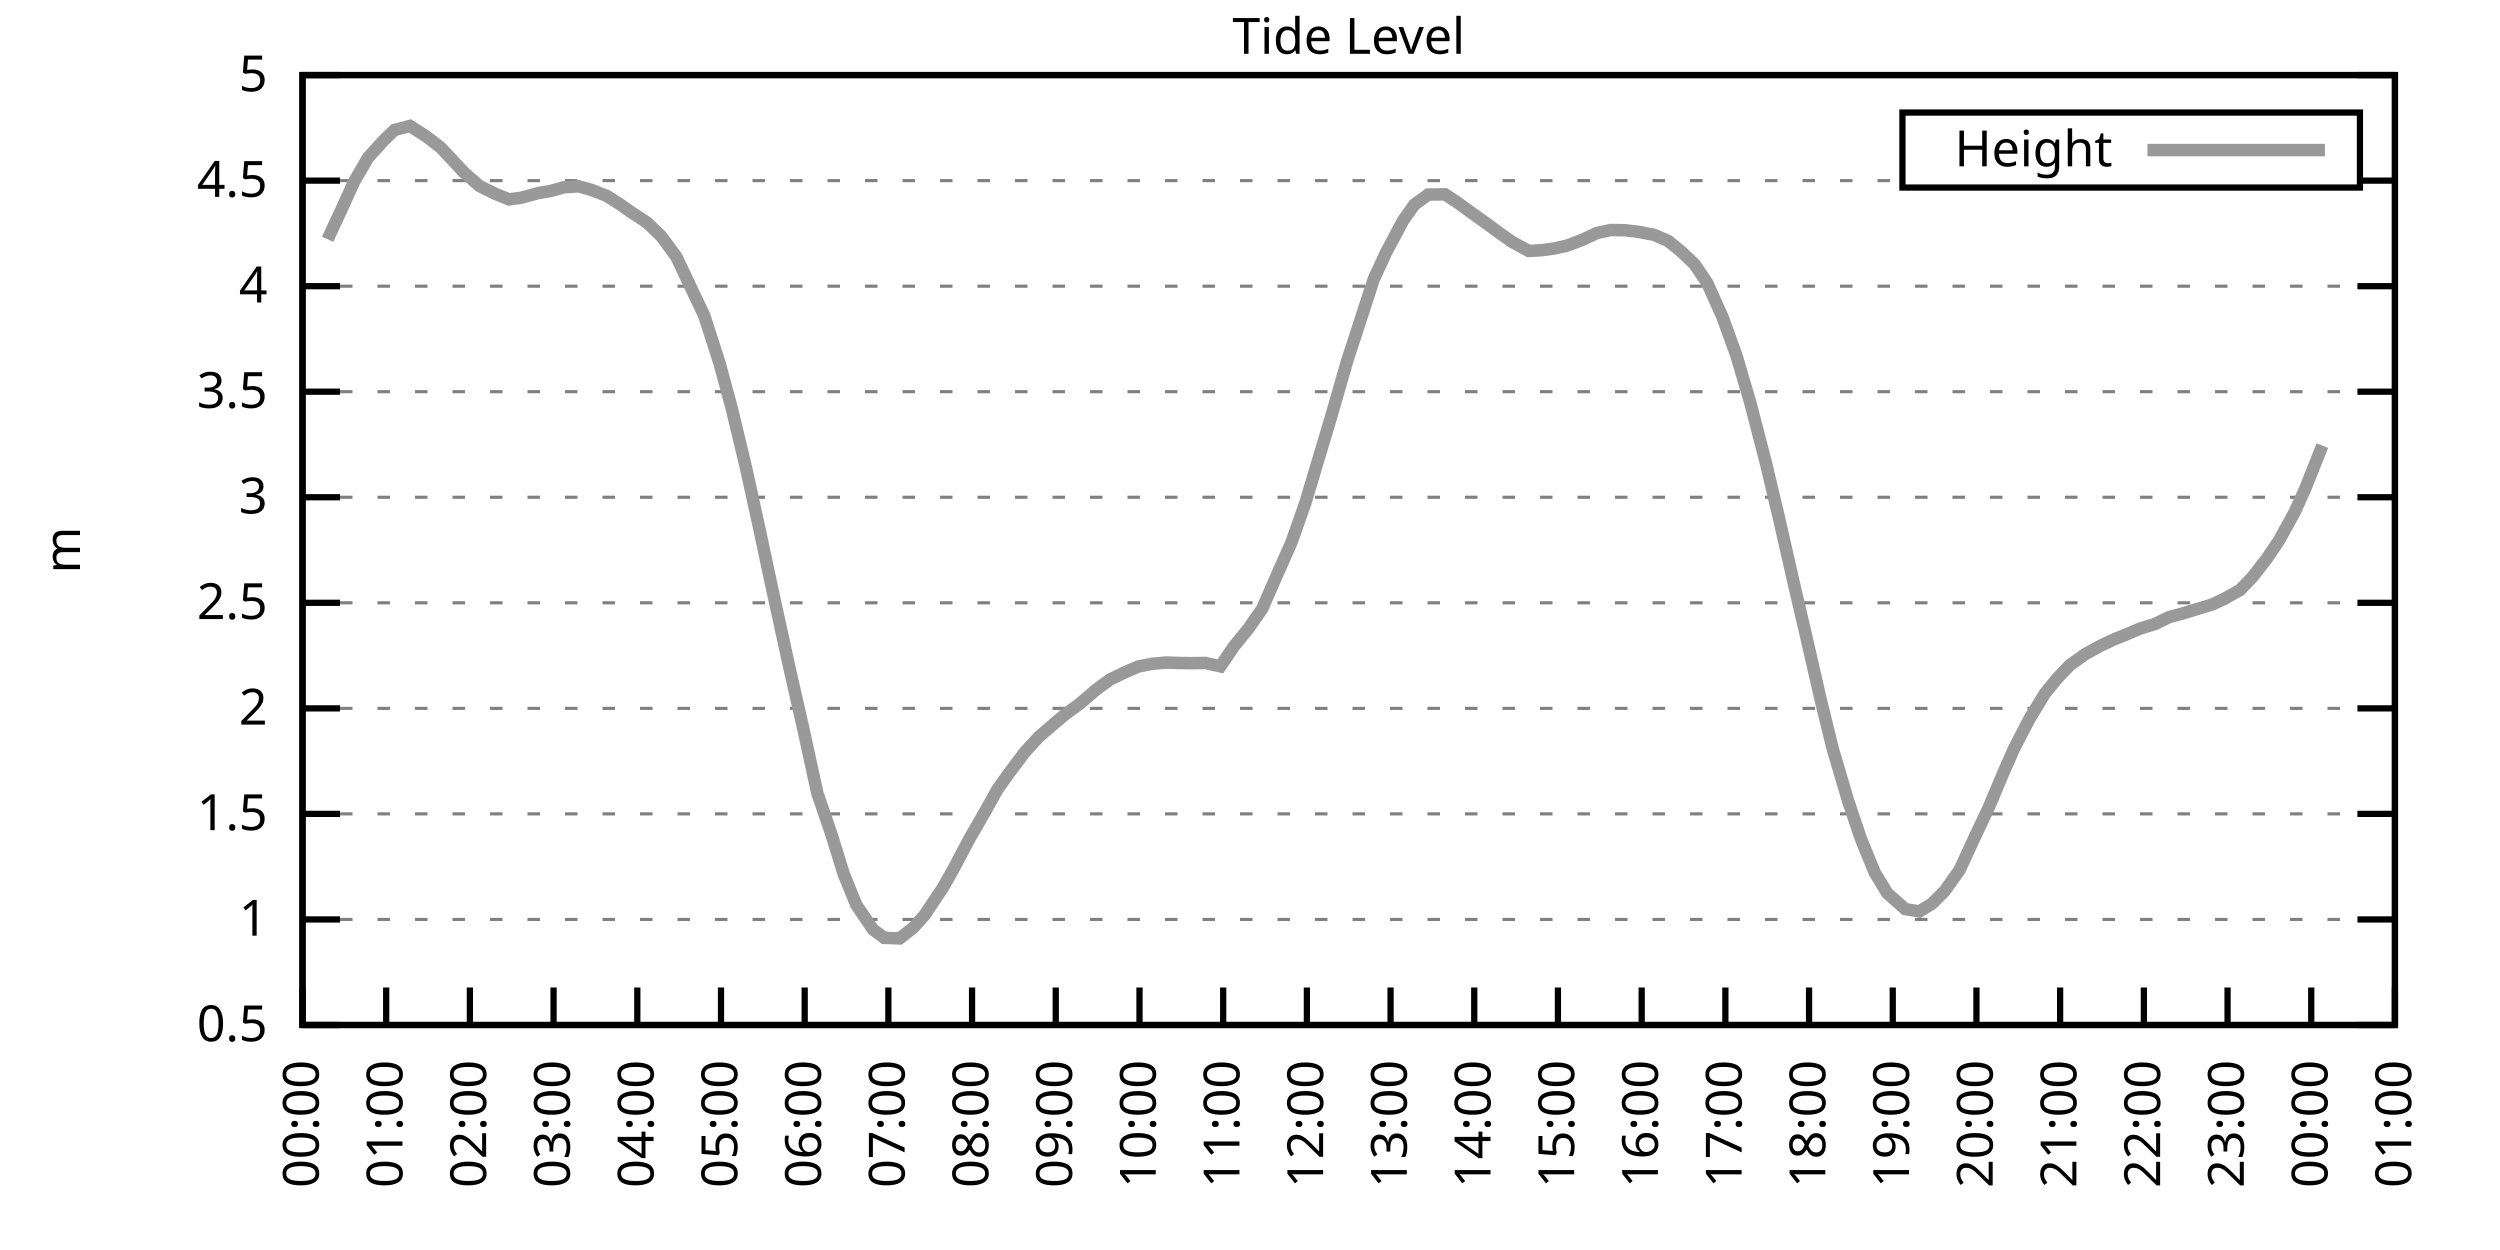
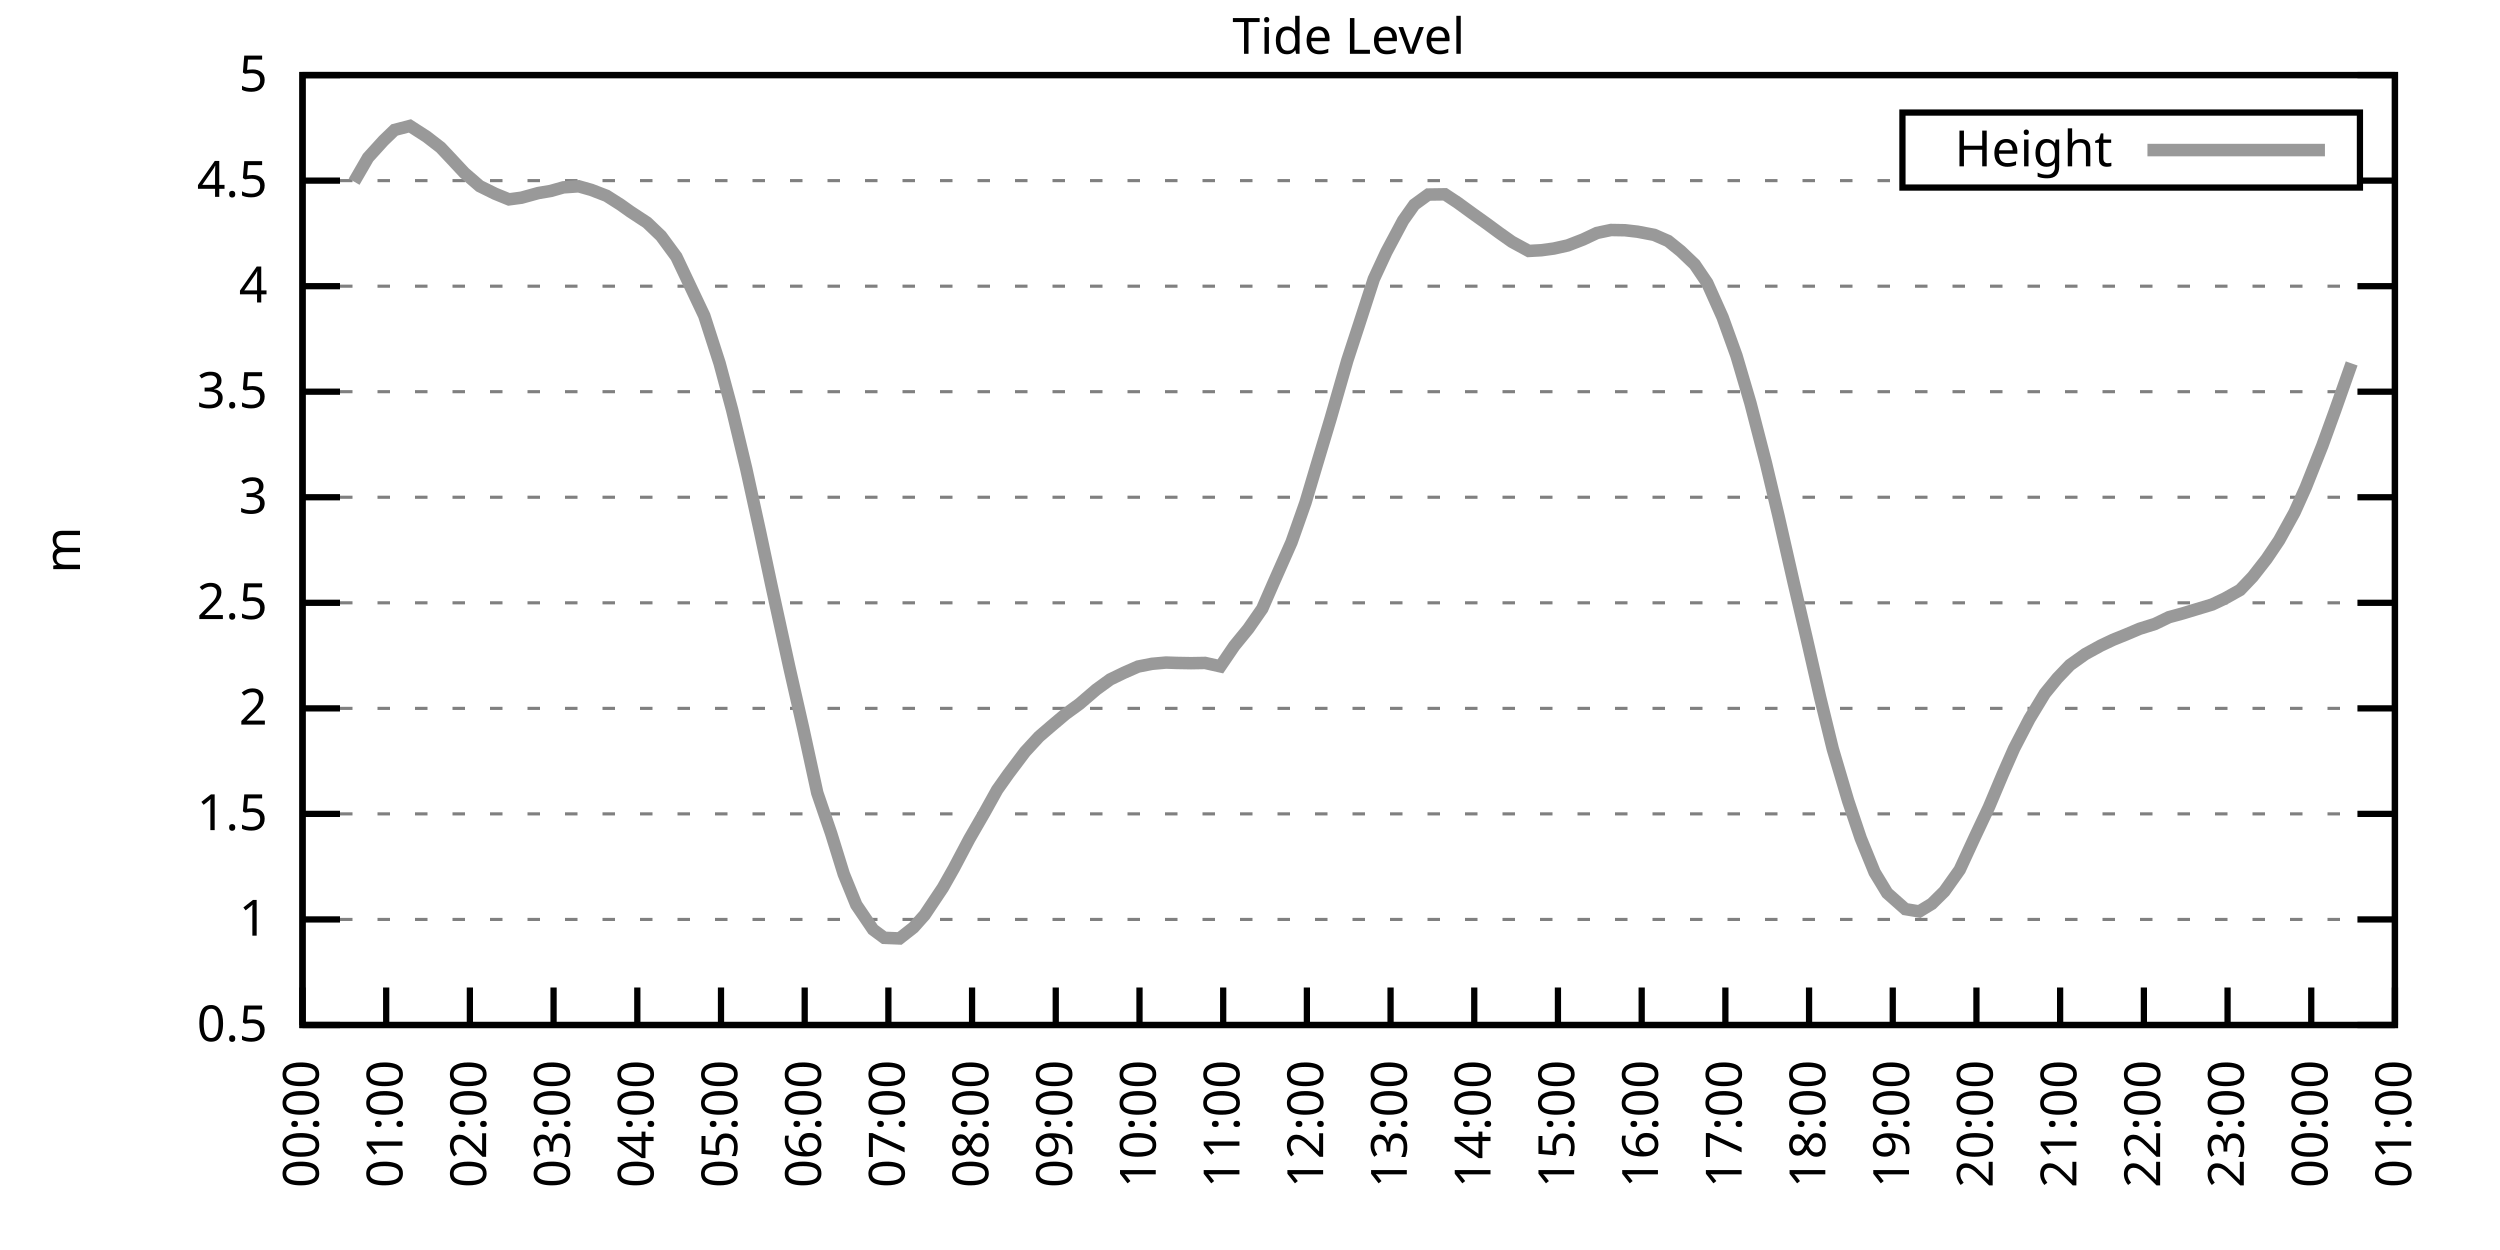
<svg xmlns="http://www.w3.org/2000/svg" xmlns:xlink="http://www.w3.org/1999/xlink" width="400" height="200" viewBox="0 0 400 200">
  <g id="gnuplot_canvas">
    <rect x="0" y="0" width="400" height="200" fill="none" />
    <defs>
      <circle id="gpDot" r="0.5" stroke-width="0.5" stroke="currentColor" />
      <path id="gpPt0" stroke-width="0.333" stroke="currentColor" d="M-1,0 h2 M0,-1 v2" />
      <path id="gpPt1" stroke-width="0.333" stroke="currentColor" d="M-1,-1 L1,1 M1,-1 L-1,1" />
      <path id="gpPt2" stroke-width="0.333" stroke="currentColor" d="M-1,0 L1,0 M0,-1 L0,1 M-1,-1 L1,1 M-1,1 L1,-1" />
      <rect id="gpPt3" stroke-width="0.333" stroke="currentColor" x="-1" y="-1" width="2" height="2" />
      <rect id="gpPt4" stroke-width="0.333" stroke="currentColor" fill="currentColor" x="-1" y="-1" width="2" height="2" />
      <circle id="gpPt5" stroke-width="0.333" stroke="currentColor" cx="0" cy="0" r="1" />
      <use xlink:href="#gpPt5" id="gpPt6" fill="currentColor" stroke="none" />
      <path id="gpPt7" stroke-width="0.333" stroke="currentColor" d="M0,-1.33 L-1.33,0.67 L1.33,0.67 z" />
      <use xlink:href="#gpPt7" id="gpPt8" fill="currentColor" stroke="none" />
      <use xlink:href="#gpPt7" id="gpPt9" stroke="currentColor" transform="rotate(180)" />
      <use xlink:href="#gpPt9" id="gpPt10" fill="currentColor" stroke="none" />
      <use xlink:href="#gpPt3" id="gpPt11" stroke="currentColor" transform="rotate(45)" />
      <use xlink:href="#gpPt11" id="gpPt12" fill="currentColor" stroke="none" />
      <path id="gpPt13" stroke-width="0.333" stroke="currentColor" d="M0,1.330 L1.265,0.411 L0.782,-1.067 L-0.782,-1.076 L-1.265,0.411 z" />
      <use xlink:href="#gpPt13" id="gpPt14" fill="currentColor" stroke="none" />
      <filter id="textbox" filterUnits="objectBoundingBox" x="0" y="0" height="1" width="1">
        <feFlood flood-color="white" flood-opacity="1" result="bgnd" />
        <feComposite in="SourceGraphic" in2="bgnd" operator="atop" />
      </filter>
      <filter id="greybox" filterUnits="objectBoundingBox" x="0" y="0" height="1" width="1">
        <feFlood flood-color="lightgrey" flood-opacity="1" result="grey" />
        <feComposite in="SourceGraphic" in2="grey" operator="atop" />
      </filter>
    </defs>
    <g fill="none" color="white" stroke="currentColor" stroke-width="1.00" stroke-linecap="butt" stroke-linejoin="miter">
</g>
    <g fill="none" color="black" stroke="currentColor" stroke-width="1.00" stroke-linecap="butt" stroke-linejoin="miter">
      <g stroke="none" shape-rendering="crispEdges">
        <polygon fill="rgb(255, 255, 255)" points="48.40,164.00 383.18,164.00 383.18,12.02 48.40,12.02 " />
      </g>
    </g>
    <g fill="none" color="black" stroke="currentColor" stroke-width="1.00" stroke-linecap="butt" stroke-linejoin="miter">
</g>
    <g fill="none" color="black" stroke="black" stroke-width="0.50" stroke-linecap="butt" stroke-linejoin="miter">
</g>
    <g fill="none" color="gray" stroke="currentColor" stroke-width="0.50" stroke-linecap="butt" stroke-linejoin="miter">
      <path stroke="gray" stroke-dasharray="2,4" class="gridline" d="M48.40,164.00 L383.19,164.00  " />
    </g>
    <g fill="none" color="gray" stroke="gray" stroke-width="1.00" stroke-linecap="butt" stroke-linejoin="miter">
</g>
    <g fill="none" color="black" stroke="currentColor" stroke-width="1.00" stroke-linecap="butt" stroke-linejoin="miter">
      <path stroke="black" d="M48.40,164.00 L54.40,164.00 M383.19,164.00 L377.19,164.00  " />
      <g transform="translate(42.80,166.60)" stroke="none" fill="black" font-family="Sans" font-size="8.00" text-anchor="end">
        <text>
          <tspan font-family="Sans"> 0.5</tspan>
        </text>
      </g>
    </g>
    <g fill="none" color="black" stroke="currentColor" stroke-width="1.00" stroke-linecap="butt" stroke-linejoin="miter">
</g>
    <g fill="none" color="black" stroke="black" stroke-width="0.50" stroke-linecap="butt" stroke-linejoin="miter">
</g>
    <g fill="none" color="gray" stroke="currentColor" stroke-width="0.50" stroke-linecap="butt" stroke-linejoin="miter">
      <path stroke="gray" stroke-dasharray="2,4" class="gridline" d="M48.40,147.11 L383.19,147.11  " />
    </g>
    <g fill="none" color="gray" stroke="gray" stroke-width="1.00" stroke-linecap="butt" stroke-linejoin="miter">
</g>
    <g fill="none" color="black" stroke="currentColor" stroke-width="1.00" stroke-linecap="butt" stroke-linejoin="miter">
      <path stroke="black" d="M48.40,147.11 L54.40,147.11 M383.19,147.11 L377.19,147.11  " />
      <g transform="translate(42.80,149.71)" stroke="none" fill="black" font-family="Sans" font-size="8.00" text-anchor="end">
        <text>
          <tspan font-family="Sans"> 1</tspan>
        </text>
      </g>
    </g>
    <g fill="none" color="black" stroke="currentColor" stroke-width="1.00" stroke-linecap="butt" stroke-linejoin="miter">
</g>
    <g fill="none" color="black" stroke="black" stroke-width="0.50" stroke-linecap="butt" stroke-linejoin="miter">
</g>
    <g fill="none" color="gray" stroke="currentColor" stroke-width="0.50" stroke-linecap="butt" stroke-linejoin="miter">
      <path stroke="gray" stroke-dasharray="2,4" class="gridline" d="M48.40,130.22 L383.19,130.22  " />
    </g>
    <g fill="none" color="gray" stroke="gray" stroke-width="1.00" stroke-linecap="butt" stroke-linejoin="miter">
</g>
    <g fill="none" color="black" stroke="currentColor" stroke-width="1.00" stroke-linecap="butt" stroke-linejoin="miter">
      <path stroke="black" d="M48.40,130.22 L54.40,130.22 M383.19,130.22 L377.19,130.22  " />
      <g transform="translate(42.80,132.82)" stroke="none" fill="black" font-family="Sans" font-size="8.00" text-anchor="end">
        <text>
          <tspan font-family="Sans"> 1.5</tspan>
        </text>
      </g>
    </g>
    <g fill="none" color="black" stroke="currentColor" stroke-width="1.00" stroke-linecap="butt" stroke-linejoin="miter">
</g>
    <g fill="none" color="black" stroke="black" stroke-width="0.50" stroke-linecap="butt" stroke-linejoin="miter">
</g>
    <g fill="none" color="gray" stroke="currentColor" stroke-width="0.50" stroke-linecap="butt" stroke-linejoin="miter">
      <path stroke="gray" stroke-dasharray="2,4" class="gridline" d="M48.40,113.34 L383.19,113.34  " />
    </g>
    <g fill="none" color="gray" stroke="gray" stroke-width="1.00" stroke-linecap="butt" stroke-linejoin="miter">
</g>
    <g fill="none" color="black" stroke="currentColor" stroke-width="1.00" stroke-linecap="butt" stroke-linejoin="miter">
      <path stroke="black" d="M48.40,113.34 L54.40,113.34 M383.19,113.34 L377.19,113.34  " />
      <g transform="translate(42.80,115.94)" stroke="none" fill="black" font-family="Sans" font-size="8.00" text-anchor="end">
        <text>
          <tspan font-family="Sans"> 2</tspan>
        </text>
      </g>
    </g>
    <g fill="none" color="black" stroke="currentColor" stroke-width="1.00" stroke-linecap="butt" stroke-linejoin="miter">
</g>
    <g fill="none" color="black" stroke="black" stroke-width="0.50" stroke-linecap="butt" stroke-linejoin="miter">
</g>
    <g fill="none" color="gray" stroke="currentColor" stroke-width="0.50" stroke-linecap="butt" stroke-linejoin="miter">
      <path stroke="gray" stroke-dasharray="2,4" class="gridline" d="M48.40,96.45 L383.19,96.45  " />
    </g>
    <g fill="none" color="gray" stroke="gray" stroke-width="1.00" stroke-linecap="butt" stroke-linejoin="miter">
</g>
    <g fill="none" color="black" stroke="currentColor" stroke-width="1.00" stroke-linecap="butt" stroke-linejoin="miter">
      <path stroke="black" d="M48.40,96.45 L54.40,96.45 M383.19,96.45 L377.19,96.45  " />
      <g transform="translate(42.80,99.05)" stroke="none" fill="black" font-family="Sans" font-size="8.00" text-anchor="end">
        <text>
          <tspan font-family="Sans"> 2.5</tspan>
        </text>
      </g>
    </g>
    <g fill="none" color="black" stroke="currentColor" stroke-width="1.00" stroke-linecap="butt" stroke-linejoin="miter">
</g>
    <g fill="none" color="black" stroke="black" stroke-width="0.50" stroke-linecap="butt" stroke-linejoin="miter">
</g>
    <g fill="none" color="gray" stroke="currentColor" stroke-width="0.50" stroke-linecap="butt" stroke-linejoin="miter">
      <path stroke="gray" stroke-dasharray="2,4" class="gridline" d="M48.40,79.56 L383.19,79.56  " />
    </g>
    <g fill="none" color="gray" stroke="gray" stroke-width="1.00" stroke-linecap="butt" stroke-linejoin="miter">
</g>
    <g fill="none" color="black" stroke="currentColor" stroke-width="1.00" stroke-linecap="butt" stroke-linejoin="miter">
      <path stroke="black" d="M48.40,79.56 L54.40,79.56 M383.19,79.56 L377.19,79.56  " />
      <g transform="translate(42.80,82.16)" stroke="none" fill="black" font-family="Sans" font-size="8.00" text-anchor="end">
        <text>
          <tspan font-family="Sans"> 3</tspan>
        </text>
      </g>
    </g>
    <g fill="none" color="black" stroke="currentColor" stroke-width="1.00" stroke-linecap="butt" stroke-linejoin="miter">
</g>
    <g fill="none" color="black" stroke="black" stroke-width="0.50" stroke-linecap="butt" stroke-linejoin="miter">
</g>
    <g fill="none" color="gray" stroke="currentColor" stroke-width="0.50" stroke-linecap="butt" stroke-linejoin="miter">
      <path stroke="gray" stroke-dasharray="2,4" class="gridline" d="M48.40,62.67 L383.19,62.67  " />
    </g>
    <g fill="none" color="gray" stroke="gray" stroke-width="1.00" stroke-linecap="butt" stroke-linejoin="miter">
</g>
    <g fill="none" color="black" stroke="currentColor" stroke-width="1.00" stroke-linecap="butt" stroke-linejoin="miter">
      <path stroke="black" d="M48.40,62.67 L54.40,62.67 M383.19,62.67 L377.19,62.67  " />
      <g transform="translate(42.80,65.27)" stroke="none" fill="black" font-family="Sans" font-size="8.00" text-anchor="end">
        <text>
          <tspan font-family="Sans"> 3.5</tspan>
        </text>
      </g>
    </g>
    <g fill="none" color="black" stroke="currentColor" stroke-width="1.00" stroke-linecap="butt" stroke-linejoin="miter">
</g>
    <g fill="none" color="black" stroke="black" stroke-width="0.50" stroke-linecap="butt" stroke-linejoin="miter">
</g>
    <g fill="none" color="gray" stroke="currentColor" stroke-width="0.50" stroke-linecap="butt" stroke-linejoin="miter">
      <path stroke="gray" stroke-dasharray="2,4" class="gridline" d="M48.40,45.79 L383.19,45.79  " />
    </g>
    <g fill="none" color="gray" stroke="gray" stroke-width="1.00" stroke-linecap="butt" stroke-linejoin="miter">
</g>
    <g fill="none" color="black" stroke="currentColor" stroke-width="1.00" stroke-linecap="butt" stroke-linejoin="miter">
      <path stroke="black" d="M48.40,45.79 L54.40,45.79 M383.19,45.79 L377.19,45.79  " />
      <g transform="translate(42.80,48.39)" stroke="none" fill="black" font-family="Sans" font-size="8.00" text-anchor="end">
        <text>
          <tspan font-family="Sans"> 4</tspan>
        </text>
      </g>
    </g>
    <g fill="none" color="black" stroke="currentColor" stroke-width="1.00" stroke-linecap="butt" stroke-linejoin="miter">
</g>
    <g fill="none" color="black" stroke="black" stroke-width="0.50" stroke-linecap="butt" stroke-linejoin="miter">
</g>
    <g fill="none" color="gray" stroke="currentColor" stroke-width="0.50" stroke-linecap="butt" stroke-linejoin="miter">
      <path stroke="gray" stroke-dasharray="2,4" class="gridline" d="M48.40,28.90 L304.39,28.90 M377.59,28.90 L383.19,28.90  " />
    </g>
    <g fill="none" color="gray" stroke="gray" stroke-width="1.00" stroke-linecap="butt" stroke-linejoin="miter">
</g>
    <g fill="none" color="black" stroke="currentColor" stroke-width="1.00" stroke-linecap="butt" stroke-linejoin="miter">
      <path stroke="black" d="M48.40,28.90 L54.40,28.90 M383.19,28.90 L377.19,28.90  " />
      <g transform="translate(42.80,31.50)" stroke="none" fill="black" font-family="Sans" font-size="8.00" text-anchor="end">
        <text>
          <tspan font-family="Sans"> 4.5</tspan>
        </text>
      </g>
    </g>
    <g fill="none" color="black" stroke="currentColor" stroke-width="1.00" stroke-linecap="butt" stroke-linejoin="miter">
</g>
    <g fill="none" color="black" stroke="black" stroke-width="0.50" stroke-linecap="butt" stroke-linejoin="miter">
</g>
    <g fill="none" color="gray" stroke="currentColor" stroke-width="0.50" stroke-linecap="butt" stroke-linejoin="miter">
      <path stroke="gray" stroke-dasharray="2,4" class="gridline" d="M48.40,12.01 L383.19,12.01  " />
    </g>
    <g fill="none" color="gray" stroke="gray" stroke-width="1.00" stroke-linecap="butt" stroke-linejoin="miter">
</g>
    <g fill="none" color="black" stroke="currentColor" stroke-width="1.00" stroke-linecap="butt" stroke-linejoin="miter">
      <path stroke="black" d="M48.40,12.01 L54.40,12.01 M383.19,12.01 L377.19,12.01  " />
      <g transform="translate(42.80,14.61)" stroke="none" fill="black" font-family="Sans" font-size="8.00" text-anchor="end">
        <text>
          <tspan font-family="Sans"> 5</tspan>
        </text>
      </g>
    </g>
    <g fill="none" color="black" stroke="currentColor" stroke-width="1.00" stroke-linecap="butt" stroke-linejoin="miter">
      <path stroke="black" d="M48.40,164.00 L48.40,158.00  " />
      <g transform="translate(51.00,169.60) rotate(270.00)" stroke="none" fill="black" font-family="Sans" font-size="8.00" text-anchor="end">
        <text>
          <tspan font-family="Sans">00:00</tspan>
        </text>
      </g>
    </g>
    <g fill="none" color="black" stroke="currentColor" stroke-width="1.00" stroke-linecap="butt" stroke-linejoin="miter">
      <path stroke="black" d="M61.79,164.00 L61.79,158.00  " />
      <g transform="translate(64.39,169.60) rotate(270.00)" stroke="none" fill="black" font-family="Sans" font-size="8.00" text-anchor="end">
        <text>
          <tspan font-family="Sans">01:00</tspan>
        </text>
      </g>
    </g>
    <g fill="none" color="black" stroke="currentColor" stroke-width="1.00" stroke-linecap="butt" stroke-linejoin="miter">
      <path stroke="black" d="M75.18,164.00 L75.18,158.00  " />
      <g transform="translate(77.78,169.60) rotate(270.00)" stroke="none" fill="black" font-family="Sans" font-size="8.00" text-anchor="end">
        <text>
          <tspan font-family="Sans">02:00</tspan>
        </text>
      </g>
    </g>
    <g fill="none" color="black" stroke="currentColor" stroke-width="1.00" stroke-linecap="butt" stroke-linejoin="miter">
      <path stroke="black" d="M88.57,164.00 L88.57,158.00  " />
      <g transform="translate(91.17,169.60) rotate(270.00)" stroke="none" fill="black" font-family="Sans" font-size="8.00" text-anchor="end">
        <text>
          <tspan font-family="Sans">03:00</tspan>
        </text>
      </g>
    </g>
    <g fill="none" color="black" stroke="currentColor" stroke-width="1.00" stroke-linecap="butt" stroke-linejoin="miter">
      <path stroke="black" d="M101.97,164.00 L101.97,158.00  " />
      <g transform="translate(104.57,169.60) rotate(270.00)" stroke="none" fill="black" font-family="Sans" font-size="8.00" text-anchor="end">
        <text>
          <tspan font-family="Sans">04:00</tspan>
        </text>
      </g>
    </g>
    <g fill="none" color="black" stroke="currentColor" stroke-width="1.00" stroke-linecap="butt" stroke-linejoin="miter">
      <path stroke="black" d="M115.36,164.00 L115.36,158.00  " />
      <g transform="translate(117.96,169.60) rotate(270.00)" stroke="none" fill="black" font-family="Sans" font-size="8.00" text-anchor="end">
        <text>
          <tspan font-family="Sans">05:00</tspan>
        </text>
      </g>
    </g>
    <g fill="none" color="black" stroke="currentColor" stroke-width="1.00" stroke-linecap="butt" stroke-linejoin="miter">
      <path stroke="black" d="M128.75,164.00 L128.75,158.00  " />
      <g transform="translate(131.35,169.60) rotate(270.00)" stroke="none" fill="black" font-family="Sans" font-size="8.00" text-anchor="end">
        <text>
          <tspan font-family="Sans">06:00</tspan>
        </text>
      </g>
    </g>
    <g fill="none" color="black" stroke="currentColor" stroke-width="1.00" stroke-linecap="butt" stroke-linejoin="miter">
      <path stroke="black" d="M142.14,164.00 L142.14,158.00  " />
      <g transform="translate(144.74,169.60) rotate(270.00)" stroke="none" fill="black" font-family="Sans" font-size="8.00" text-anchor="end">
        <text>
          <tspan font-family="Sans">07:00</tspan>
        </text>
      </g>
    </g>
    <g fill="none" color="black" stroke="currentColor" stroke-width="1.00" stroke-linecap="butt" stroke-linejoin="miter">
      <path stroke="black" d="M155.53,164.00 L155.53,158.00  " />
      <g transform="translate(158.13,169.60) rotate(270.00)" stroke="none" fill="black" font-family="Sans" font-size="8.00" text-anchor="end">
        <text>
          <tspan font-family="Sans">08:00</tspan>
        </text>
      </g>
    </g>
    <g fill="none" color="black" stroke="currentColor" stroke-width="1.00" stroke-linecap="butt" stroke-linejoin="miter">
      <path stroke="black" d="M168.92,164.00 L168.92,158.00  " />
      <g transform="translate(171.52,169.60) rotate(270.00)" stroke="none" fill="black" font-family="Sans" font-size="8.00" text-anchor="end">
        <text>
          <tspan font-family="Sans">09:00</tspan>
        </text>
      </g>
    </g>
    <g fill="none" color="black" stroke="currentColor" stroke-width="1.00" stroke-linecap="butt" stroke-linejoin="miter">
      <path stroke="black" d="M182.32,164.00 L182.32,158.00  " />
      <g transform="translate(184.92,169.60) rotate(270.00)" stroke="none" fill="black" font-family="Sans" font-size="8.00" text-anchor="end">
        <text>
          <tspan font-family="Sans">10:00</tspan>
        </text>
      </g>
    </g>
    <g fill="none" color="black" stroke="currentColor" stroke-width="1.00" stroke-linecap="butt" stroke-linejoin="miter">
      <path stroke="black" d="M195.71,164.00 L195.71,158.00  " />
      <g transform="translate(198.31,169.60) rotate(270.00)" stroke="none" fill="black" font-family="Sans" font-size="8.00" text-anchor="end">
        <text>
          <tspan font-family="Sans">11:00</tspan>
        </text>
      </g>
    </g>
    <g fill="none" color="black" stroke="currentColor" stroke-width="1.00" stroke-linecap="butt" stroke-linejoin="miter">
      <path stroke="black" d="M209.10,164.00 L209.10,158.00  " />
      <g transform="translate(211.70,169.60) rotate(270.00)" stroke="none" fill="black" font-family="Sans" font-size="8.00" text-anchor="end">
        <text>
          <tspan font-family="Sans">12:00</tspan>
        </text>
      </g>
    </g>
    <g fill="none" color="black" stroke="currentColor" stroke-width="1.00" stroke-linecap="butt" stroke-linejoin="miter">
      <path stroke="black" d="M222.49,164.00 L222.49,158.00  " />
      <g transform="translate(225.09,169.60) rotate(270.00)" stroke="none" fill="black" font-family="Sans" font-size="8.00" text-anchor="end">
        <text>
          <tspan font-family="Sans">13:00</tspan>
        </text>
      </g>
    </g>
    <g fill="none" color="black" stroke="currentColor" stroke-width="1.00" stroke-linecap="butt" stroke-linejoin="miter">
      <path stroke="black" d="M235.88,164.00 L235.88,158.00  " />
      <g transform="translate(238.48,169.60) rotate(270.00)" stroke="none" fill="black" font-family="Sans" font-size="8.00" text-anchor="end">
        <text>
          <tspan font-family="Sans">14:00</tspan>
        </text>
      </g>
    </g>
    <g fill="none" color="black" stroke="currentColor" stroke-width="1.00" stroke-linecap="butt" stroke-linejoin="miter">
      <path stroke="black" d="M249.27,164.00 L249.27,158.00  " />
      <g transform="translate(251.87,169.60) rotate(270.00)" stroke="none" fill="black" font-family="Sans" font-size="8.00" text-anchor="end">
        <text>
          <tspan font-family="Sans">15:00</tspan>
        </text>
      </g>
    </g>
    <g fill="none" color="black" stroke="currentColor" stroke-width="1.00" stroke-linecap="butt" stroke-linejoin="miter">
      <path stroke="black" d="M262.67,164.00 L262.67,158.00  " />
      <g transform="translate(265.27,169.60) rotate(270.00)" stroke="none" fill="black" font-family="Sans" font-size="8.00" text-anchor="end">
        <text>
          <tspan font-family="Sans">16:00</tspan>
        </text>
      </g>
    </g>
    <g fill="none" color="black" stroke="currentColor" stroke-width="1.00" stroke-linecap="butt" stroke-linejoin="miter">
      <path stroke="black" d="M276.06,164.00 L276.06,158.00  " />
      <g transform="translate(278.66,169.60) rotate(270.00)" stroke="none" fill="black" font-family="Sans" font-size="8.00" text-anchor="end">
        <text>
          <tspan font-family="Sans">17:00</tspan>
        </text>
      </g>
    </g>
    <g fill="none" color="black" stroke="currentColor" stroke-width="1.00" stroke-linecap="butt" stroke-linejoin="miter">
      <path stroke="black" d="M289.45,164.00 L289.45,158.00  " />
      <g transform="translate(292.05,169.60) rotate(270.00)" stroke="none" fill="black" font-family="Sans" font-size="8.00" text-anchor="end">
        <text>
          <tspan font-family="Sans">18:00</tspan>
        </text>
      </g>
    </g>
    <g fill="none" color="black" stroke="currentColor" stroke-width="1.00" stroke-linecap="butt" stroke-linejoin="miter">
      <path stroke="black" d="M302.84,164.00 L302.84,158.00  " />
      <g transform="translate(305.44,169.60) rotate(270.00)" stroke="none" fill="black" font-family="Sans" font-size="8.00" text-anchor="end">
        <text>
          <tspan font-family="Sans">19:00</tspan>
        </text>
      </g>
    </g>
    <g fill="none" color="black" stroke="currentColor" stroke-width="1.00" stroke-linecap="butt" stroke-linejoin="miter">
      <path stroke="black" d="M316.23,164.00 L316.23,158.00  " />
      <g transform="translate(318.83,169.60) rotate(270.00)" stroke="none" fill="black" font-family="Sans" font-size="8.00" text-anchor="end">
        <text>
          <tspan font-family="Sans">20:00</tspan>
        </text>
      </g>
    </g>
    <g fill="none" color="black" stroke="currentColor" stroke-width="1.00" stroke-linecap="butt" stroke-linejoin="miter">
      <path stroke="black" d="M329.62,164.00 L329.62,158.00  " />
      <g transform="translate(332.22,169.60) rotate(270.00)" stroke="none" fill="black" font-family="Sans" font-size="8.00" text-anchor="end">
        <text>
          <tspan font-family="Sans">21:00</tspan>
        </text>
      </g>
    </g>
    <g fill="none" color="black" stroke="currentColor" stroke-width="1.00" stroke-linecap="butt" stroke-linejoin="miter">
      <path stroke="black" d="M343.02,164.00 L343.02,158.00  " />
      <g transform="translate(345.62,169.60) rotate(270.00)" stroke="none" fill="black" font-family="Sans" font-size="8.00" text-anchor="end">
        <text>
          <tspan font-family="Sans">22:00</tspan>
        </text>
      </g>
    </g>
    <g fill="none" color="black" stroke="currentColor" stroke-width="1.00" stroke-linecap="butt" stroke-linejoin="miter">
      <path stroke="black" d="M356.41,164.00 L356.41,158.00  " />
      <g transform="translate(359.01,169.60) rotate(270.00)" stroke="none" fill="black" font-family="Sans" font-size="8.00" text-anchor="end">
        <text>
          <tspan font-family="Sans">23:00</tspan>
        </text>
      </g>
    </g>
    <g fill="none" color="black" stroke="currentColor" stroke-width="1.00" stroke-linecap="butt" stroke-linejoin="miter">
      <path stroke="black" d="M369.80,164.00 L369.80,158.00  " />
      <g transform="translate(372.40,169.60) rotate(270.00)" stroke="none" fill="black" font-family="Sans" font-size="8.00" text-anchor="end">
        <text>
          <tspan font-family="Sans">00:00</tspan>
        </text>
      </g>
    </g>
    <g fill="none" color="black" stroke="currentColor" stroke-width="1.00" stroke-linecap="butt" stroke-linejoin="miter">
      <path stroke="black" d="M383.19,164.00 L383.19,158.00  " />
      <g transform="translate(385.79,169.60) rotate(270.00)" stroke="none" fill="black" font-family="Sans" font-size="8.00" text-anchor="end">
        <text>
          <tspan font-family="Sans">01:00</tspan>
        </text>
      </g>
    </g>
    <g fill="none" color="black" stroke="currentColor" stroke-width="1.00" stroke-linecap="butt" stroke-linejoin="miter">
</g>
    <g fill="none" color="black" stroke="currentColor" stroke-width="1.00" stroke-linecap="butt" stroke-linejoin="miter">
      <path stroke="black" d="M48.40,12.01 L48.40,164.00 L383.19,164.00 L383.19,12.01 L48.40,12.01 Z  " />
    </g>
    <g fill="none" color="black" stroke="currentColor" stroke-width="1.00" stroke-linecap="butt" stroke-linejoin="miter">
</g>
    <g fill="none" color="black" stroke="currentColor" stroke-width="1.00" stroke-linecap="butt" stroke-linejoin="miter">
      <path stroke="black" d="M304.39,30.01 L304.39,18.01 L377.59,18.01 L377.59,30.01 L304.39,30.01 Z  " />
    </g>
    <g id="Tide_level_plot_1">
      <g fill="none" color="white" stroke="black" stroke-width="2.00" stroke-linecap="butt" stroke-linejoin="miter">
</g>
      <g fill="none" color="black" stroke="currentColor" stroke-width="2.00" stroke-linecap="butt" stroke-linejoin="miter">
        <g transform="translate(337.99,26.61)" stroke="none" fill="black" font-family="Sans" font-size="8.00" text-anchor="end">
          <text>
            <tspan font-family="Sans">Height</tspan>
          </text>
        </g>
      </g>
      <g fill="none" color="black" stroke="currentColor" stroke-width="2.00" stroke-linecap="butt" stroke-linejoin="miter">
-         <path stroke="rgb(153, 153, 153)" d="M343.59,24.01 L371.99,24.01 M52.42,38.29 L54.65,33.49 L56.66,29.07 L58.89,25.22 L61.35,22.51 L63.13,20.79   L65.59,20.15 L68.26,21.87 L70.50,23.60 L72.28,25.49 L74.29,27.65 L76.75,29.78 L79.20,30.99 L81.43,31.90   L83.44,31.63 L86.12,30.89 L88.13,30.55 L90.14,29.98 L92.59,29.81 L94.60,30.38 L97.06,31.33 L99.29,32.75   L100.85,33.86 L103.53,35.62 L105.76,37.75 L108.22,41.09 L112.68,50.51 L115.13,58.11 L117.14,65.58 L119.38,74.93   L121.61,85.10 L123.39,93.48 L126.29,106.75 L128.53,116.61 L130.76,126.85 L132.99,133.37 L135.00,139.85 L137.01,144.78   L139.69,148.73 L141.47,150.05 L143.93,150.15 L146.16,148.40 L147.94,146.40 L150.85,142.05 L152.63,138.90 L155.09,134.24   L157.54,129.99 L159.55,126.37 L161.34,123.84 L164.01,120.29 L166.25,117.86 L168.25,116.14 L170.49,114.25 L172.72,112.63   L175.40,110.33 L177.63,108.71 L179.86,107.63 L182.09,106.65 L184.32,106.21 L186.56,106.01 L188.34,106.07 L190.57,106.11   L192.81,106.07 L195.26,106.62 L197.49,103.34 L199.73,100.60 L201.96,97.39 L203.74,93.31 L206.64,86.76 L208.88,80.41   L210.66,74.43 L212.89,67.00 L215.57,57.67 L217.36,52.20 L219.81,44.64 L221.82,40.31 L224.50,35.28 L226.29,32.75   L228.52,31.13 L231.20,31.09 L233.20,32.41 L235.66,34.20 L237.89,35.79 L239.90,37.27 L241.91,38.69 L244.59,40.15   L246.60,40.04 L248.60,39.77 L250.84,39.27 L253.29,38.32 L255.52,37.27 L257.76,36.80 L259.99,36.84 L262.00,37.07   L264.67,37.58 L266.91,38.56 L268.92,40.18 L271.15,42.31 L273.16,45.28 L275.61,50.75 L277.84,56.93 L280.07,64.50   L282.53,74.02 L284.54,82.47 L286.99,93.24 L289.00,101.85 L291.23,111.61 L293.24,119.82 L295.70,128.13 L297.71,134.11   L299.94,139.58 L301.95,142.89 L304.85,145.46 L307.08,145.83 L309.09,144.61 L311.10,142.62 L313.55,139.17 L316.01,133.84   L318.24,129.11 L320.47,123.81 L322.26,119.75 L324.71,115.03 L327.17,110.97 L329.18,108.51 L331.19,106.41 L333.64,104.66   L336.10,103.31 L338.10,102.36 L340.11,101.55 L342.35,100.60 L344.80,99.83 L347.03,98.75 L349.26,98.14 L351.27,97.53   L353.95,96.72 L355.96,95.77 L358.42,94.39 L360.42,92.29 L362.66,89.42 L364.66,86.45 L367.12,81.99 L368.91,78.01   L371.58,71.29  " />
+         <path stroke="rgb(153, 153, 153)" d="M343.59,24.01 L371.99,24.01 M56.66,29.07 L58.89,25.22 L61.35,22.51 L63.13,20.79 L65.59,20.15 L68.26,21.87   L70.50,23.60 L72.28,25.49 L74.29,27.65 L76.75,29.78 L79.20,30.99 L81.43,31.90 L83.44,31.63 L86.12,30.89   L88.13,30.55 L90.14,29.98 L92.59,29.81 L94.60,30.38 L97.06,31.33 L99.29,32.75 L100.85,33.86 L103.53,35.62   L105.76,37.75 L108.22,41.09 L112.68,50.51 L115.13,58.11 L117.14,65.58 L119.38,74.93 L121.61,85.10 L123.39,93.48   L126.29,106.75 L128.53,116.61 L130.76,126.85 L132.99,133.37 L135.00,139.85 L137.01,144.78 L139.69,148.73 L141.47,150.05   L143.93,150.15 L146.16,148.40 L147.94,146.40 L150.85,142.05 L152.63,138.90 L155.09,134.24 L157.54,129.99 L159.55,126.37   L161.34,123.84 L164.01,120.29 L166.25,117.86 L168.25,116.14 L170.49,114.25 L172.72,112.63 L175.40,110.33 L177.63,108.71   L179.86,107.63 L182.09,106.65 L184.32,106.21 L186.56,106.01 L188.34,106.07 L190.57,106.11 L192.81,106.07 L195.26,106.62   L197.49,103.34 L199.73,100.60 L201.96,97.39 L203.74,93.31 L206.64,86.76 L208.88,80.41 L210.66,74.43 L212.89,67.00   L215.57,57.67 L217.36,52.20 L219.81,44.64 L221.82,40.31 L224.50,35.28 L226.29,32.75 L228.52,31.13 L231.20,31.09   L233.20,32.41 L235.66,34.20 L237.89,35.79 L239.90,37.27 L241.91,38.69 L244.59,40.15 L246.60,40.04 L248.60,39.77   L250.84,39.27 L253.29,38.32 L255.52,37.27 L257.76,36.80 L259.99,36.84 L262.00,37.07 L264.67,37.58 L266.91,38.56   L268.92,40.18 L271.15,42.31 L273.16,45.28 L275.61,50.75 L277.84,56.93 L280.07,64.50 L282.53,74.02 L284.54,82.47   L286.99,93.24 L289.00,101.85 L291.23,111.61 L293.24,119.82 L295.70,128.13 L297.71,134.11 L299.94,139.58 L301.95,142.89   L304.85,145.46 L307.08,145.83 L309.09,144.61 L311.10,142.62 L313.55,139.17 L316.01,133.84 L318.24,129.11 L320.47,123.81   L322.26,119.75 L324.71,115.03 L327.17,110.97 L329.18,108.51 L331.19,106.41 L333.64,104.66 L336.10,103.31 L338.10,102.36   L340.11,101.55 L342.35,100.60 L344.80,99.83 L347.03,98.75 L349.26,98.14 L351.27,97.53 L353.95,96.72 L355.96,95.77   L358.42,94.39 L360.42,92.29 L362.66,89.42 L364.66,86.45 L367.12,81.99 L368.91,78.01 L371.58,71.29 L373.59,65.75   L376.27,58.15  " />
      </g>
    </g>
    <g fill="none" color="black" stroke="currentColor" stroke-width="2.00" stroke-linecap="butt" stroke-linejoin="miter">
</g>
    <g fill="none" color="black" stroke="black" stroke-width="1.00" stroke-linecap="butt" stroke-linejoin="miter">
</g>
    <g fill="none" color="black" stroke="currentColor" stroke-width="1.00" stroke-linecap="butt" stroke-linejoin="miter">
      <path stroke="black" d="M48.40,12.01 L48.40,164.00 L383.19,164.00 L383.19,12.01 L48.40,12.01 Z  " />
      <g transform="translate(12.80,88.01) rotate(270.00)" stroke="none" fill="black" font-family="Sans" font-size="8.00" text-anchor="middle">
        <text>
          <tspan font-family="Sans">m</tspan>
        </text>
      </g>
    </g>
    <g fill="none" color="black" stroke="currentColor" stroke-width="1.00" stroke-linecap="butt" stroke-linejoin="miter">
</g>
    <g fill="none" color="black" stroke="currentColor" stroke-width="1.00" stroke-linecap="butt" stroke-linejoin="miter">
      <g transform="translate(215.79,8.61)" stroke="none" fill="black" font-family="Sans" font-size="8.00" text-anchor="middle">
        <text>
          <tspan font-family="Sans">Tide Level</tspan>
        </text>
      </g>
    </g>
    <g fill="none" color="black" stroke="currentColor" stroke-width="1.00" stroke-linecap="butt" stroke-linejoin="miter">
</g>
  </g>
</svg>
